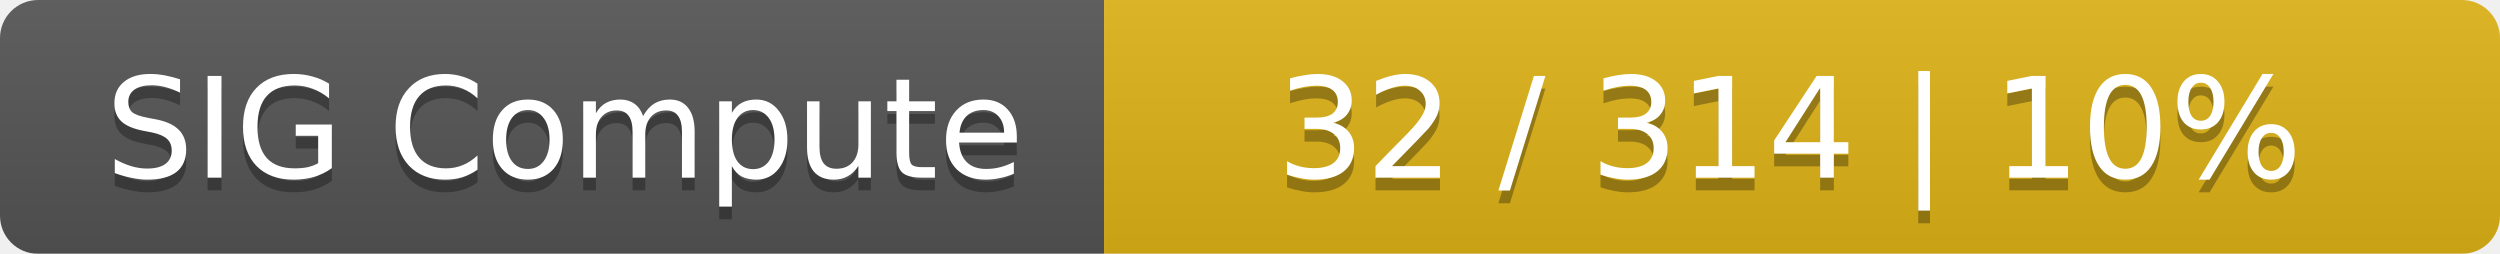
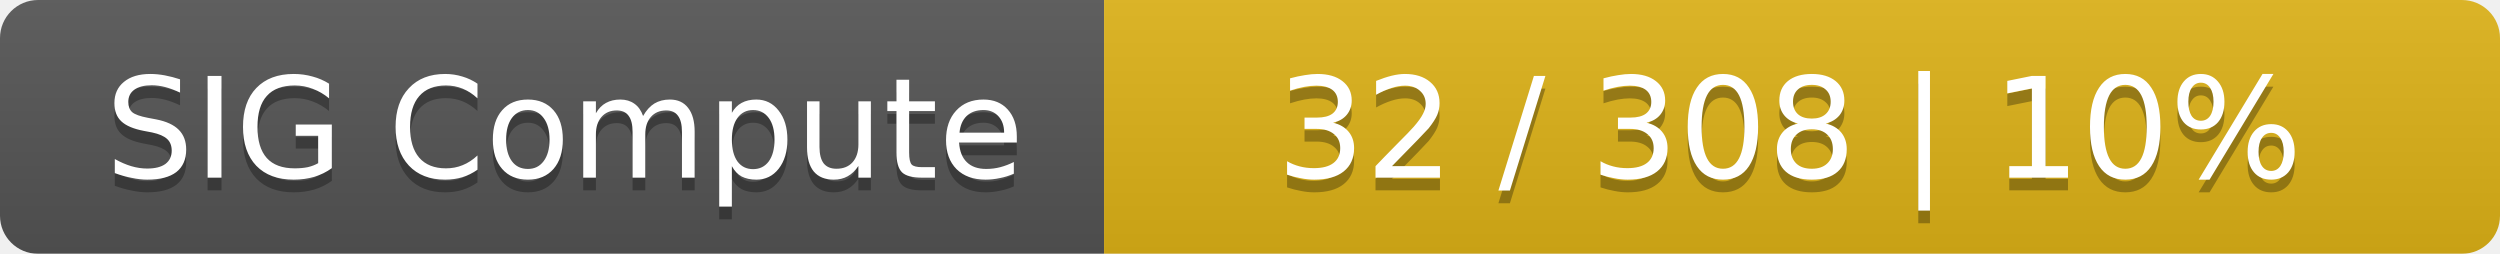
<svg xmlns="http://www.w3.org/2000/svg" width="197" height="20">
  <linearGradient id="smooth" x2="0" y2="100%">
    <stop offset="0" stop-color="#bbb" stop-opacity=".1" />
    <stop offset="1" stop-opacity=".1" />
  </linearGradient>
  <mask id="round">
    <rect width="197" height="20" rx="3" fill="#fff" />
  </mask>
  <g mask="url(#round)">
    <rect width="87" height="20" fill="#555" />
    <rect x="87" width="110" height="20" fill="#dfb317" />
    <rect width="197" height="20" fill="url(#smooth)" />
  </g>
  <g fill="#fff" text-anchor="middle" font-family="DejaVu Sans,Verdana,Geneva,sans-serif" font-size="11">
    <text x="44.5" y="15" fill="#010101" fill-opacity=".3">SIG Compute</text>
    <text x="44.5" y="14">SIG Compute</text>
-     <text x="141" y="15" fill="#010101" fill-opacity=".3">32 / 314    |    10%</text>
-     <text x="141" y="14">32 / 314    |    10%</text>
+     <text x="141" y="15" fill="#010101" fill-opacity=".3">32 / 308    |    10%</text>
+     <text x="141" y="14">32 / 308    |    10%</text>
  </g>
</svg>
